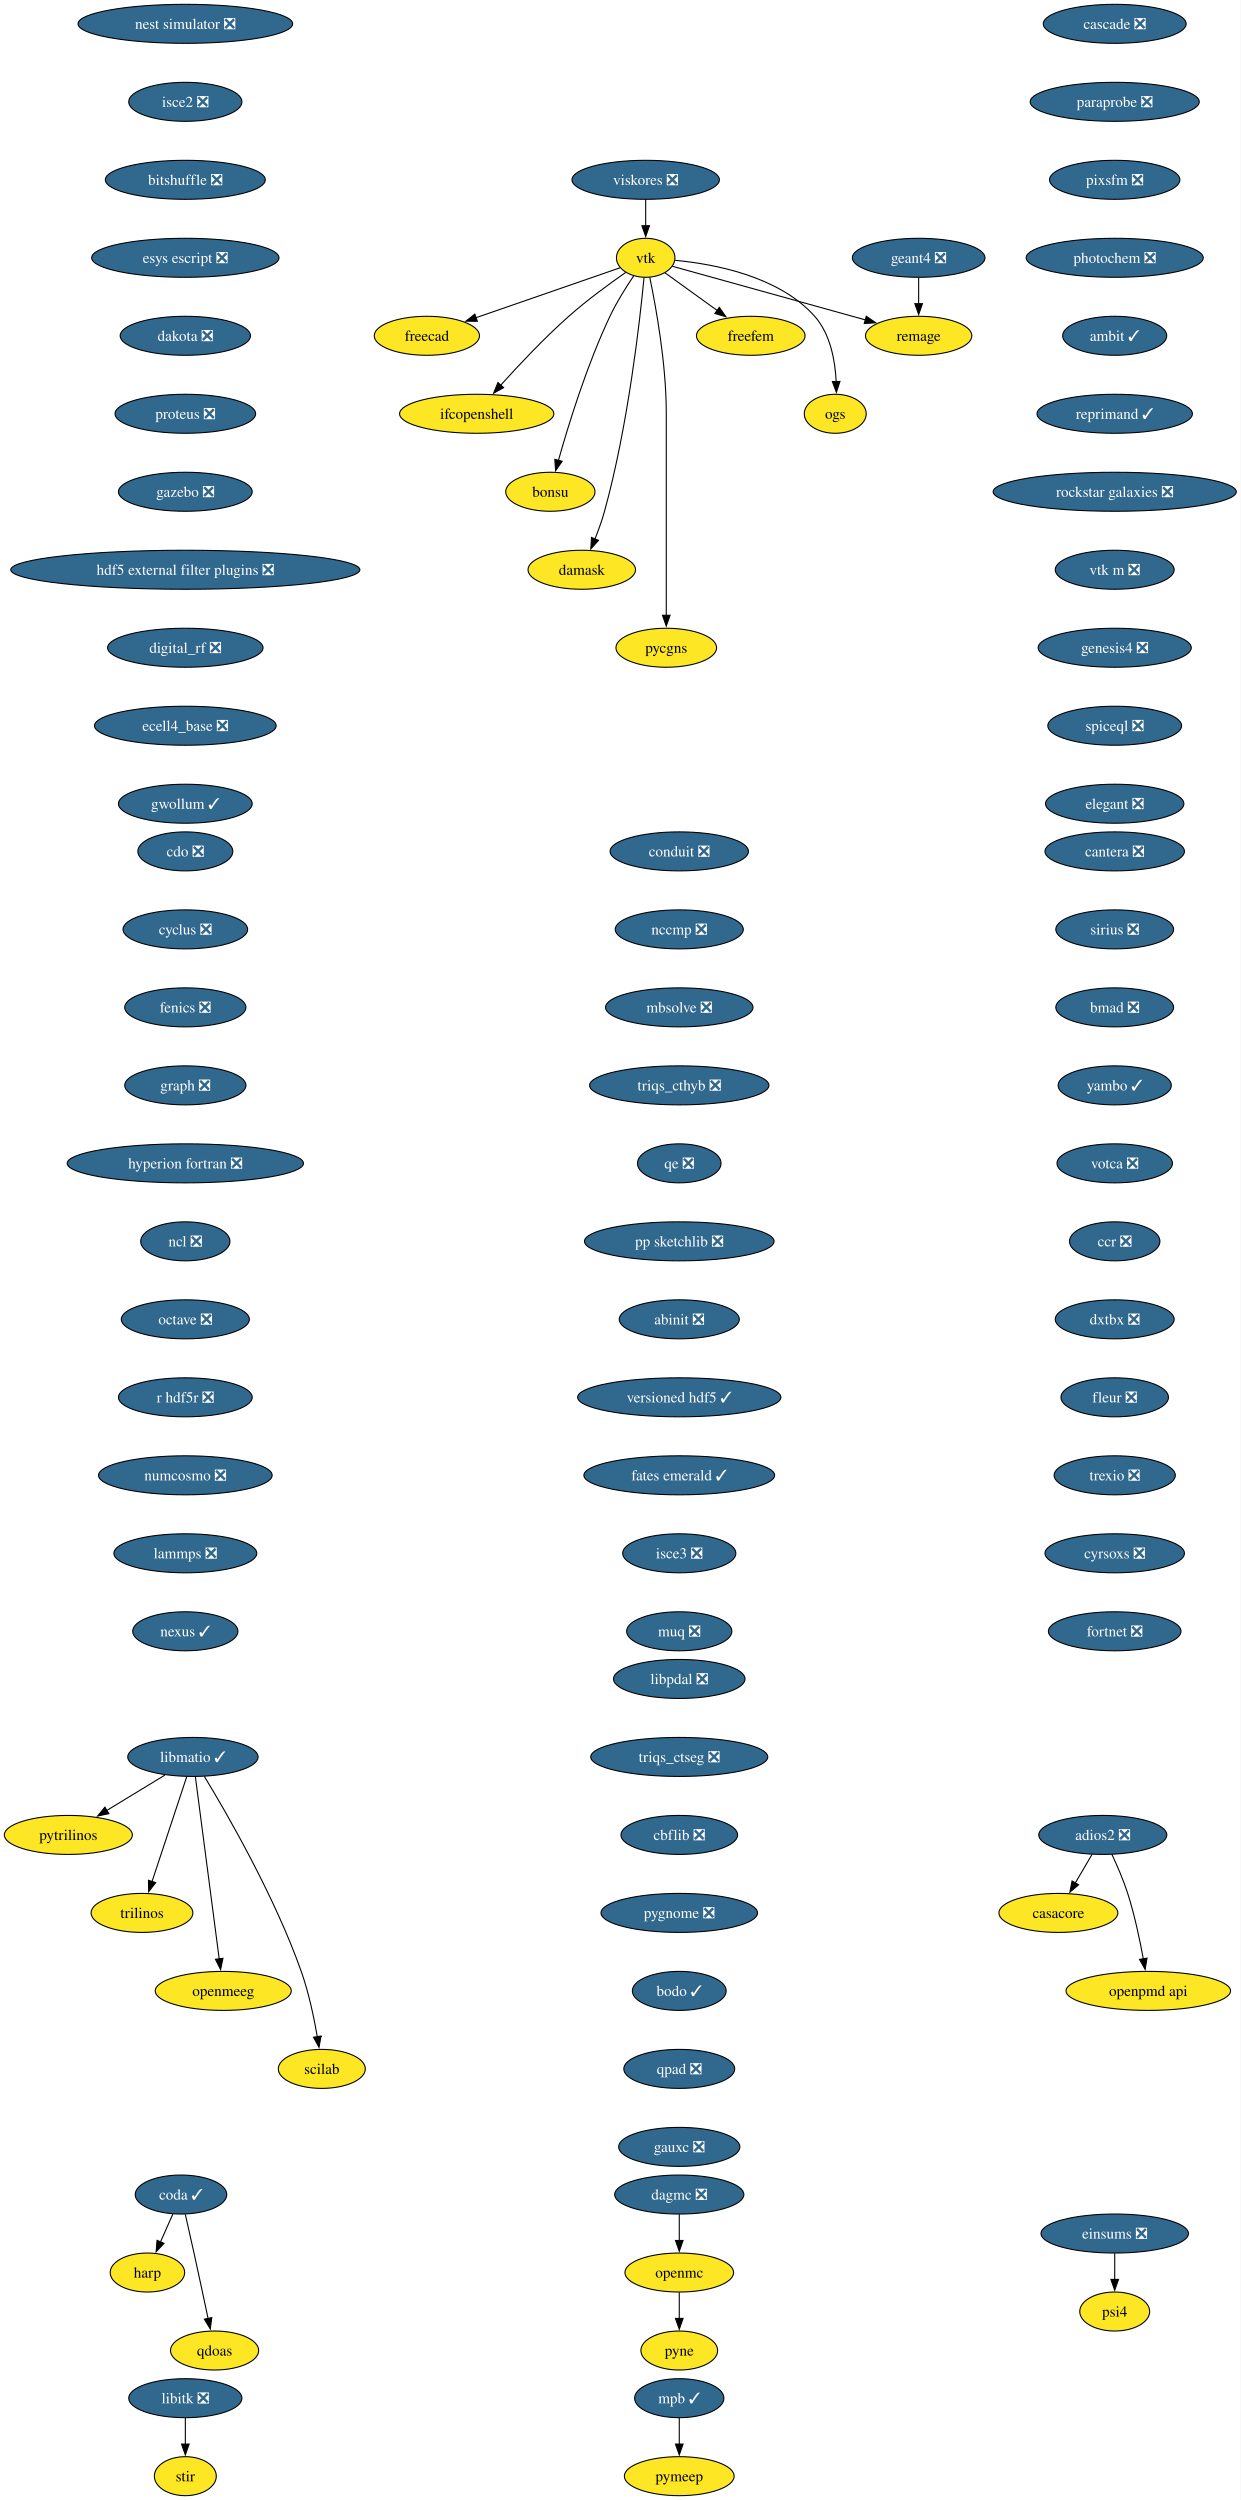
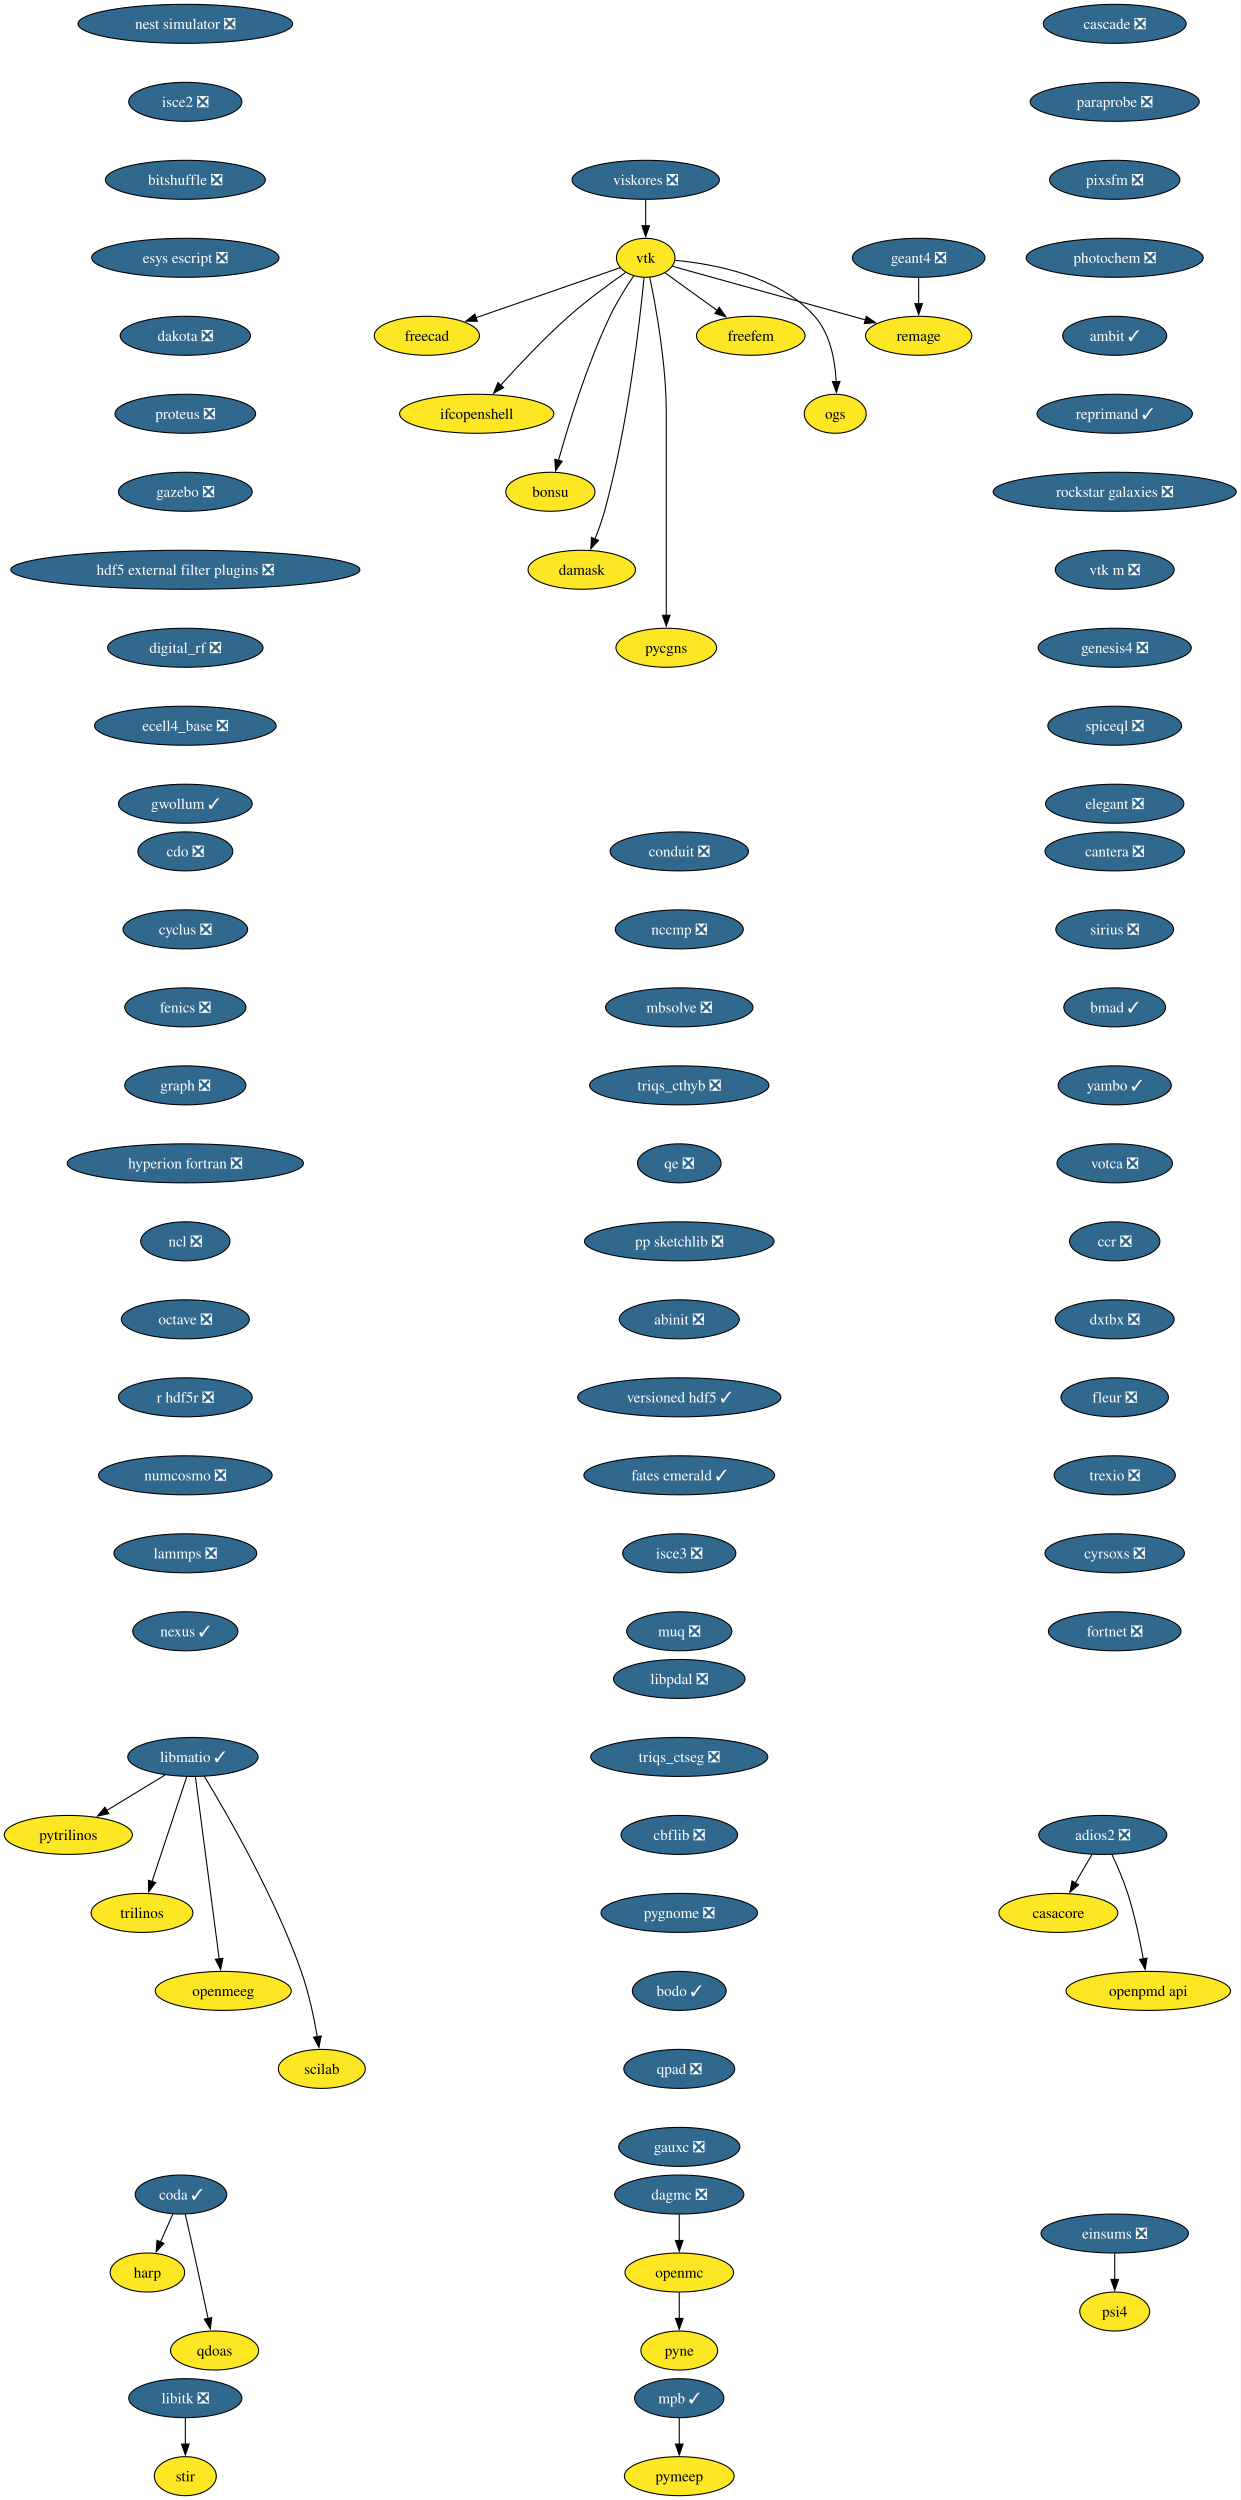
<svg xmlns="http://www.w3.org/2000/svg" xmlns:xlink="http://www.w3.org/1999/xlink" width="1145pt" height="2308pt" viewBox="0.00 0.00 1145.00 2308.00">
  <g id="graph0" class="graph" transform="scale(1 1) rotate(0) translate(4 2304)">
    <polygon fill="white" stroke="none" points="-4,4 -4,-2304 1141.34,-2304 1141.34,4 -4,4" />
    <g id="node1" class="node">
      <g id="a_node1">
        <a xlink:href="https://github.com/conda-forge/casacore-feedstock" xlink:title="casacore">
          <ellipse fill="#fde725" stroke="black" cx="973.1" cy="-538" rx="54.89" ry="18" />
          <text xml:space="preserve" text-anchor="middle" x="973.1" y="-533.33" font-family="Times,serif" font-size="14.00">casacore</text>
        </a>
      </g>
    </g>
    <g id="node2" class="node">
      <g id="a_node2">
        <a xlink:href="https://github.com/conda-forge/cdo-feedstock/pull/173" xlink:title="cdo ❎">
          <ellipse fill="#31688e" stroke="black" cx="167.1" cy="-1518" rx="43.84" ry="18" />
          <text xml:space="preserve" text-anchor="middle" x="167.1" y="-1513.33" font-family="Times,serif" font-size="14.00" fill="white">cdo ❎</text>
        </a>
      </g>
    </g>
    <g id="node3" class="node">
      <g id="a_node3">
        <a xlink:href="https://github.com/conda-forge/cyclus-feedstock/pull/112" xlink:title="cyclus ❎">
          <ellipse fill="#31688e" stroke="black" cx="167.1" cy="-1446" rx="57.52" ry="18" />
          <text xml:space="preserve" text-anchor="middle" x="167.1" y="-1441.33" font-family="Times,serif" font-size="14.00" fill="white">cyclus ❎</text>
        </a>
      </g>
    </g>
    <g id="node4" class="node">
      <g id="a_node4">
        <a xlink:href="https://github.com/conda-forge/fenics-feedstock/pull/287" xlink:title="fenics ❎">
          <ellipse fill="#31688e" stroke="black" cx="167.1" cy="-1374" rx="55.94" ry="18" />
          <text xml:space="preserve" text-anchor="middle" x="167.1" y="-1369.33" font-family="Times,serif" font-size="14.00" fill="white">fenics ❎</text>
        </a>
      </g>
    </g>
    <g id="node5" class="node">
      <g id="a_node5">
        <a xlink:href="https://github.com/conda-forge/graph-feedstock/pull/14" xlink:title="graph ❎">
          <ellipse fill="#31688e" stroke="black" cx="167.1" cy="-1302" rx="55.94" ry="18" />
          <text xml:space="preserve" text-anchor="middle" x="167.1" y="-1297.33" font-family="Times,serif" font-size="14.00" fill="white">graph ❎</text>
        </a>
      </g>
    </g>
    <g id="node6" class="node">
      <g id="a_node6">
        <a xlink:href="https://github.com/conda-forge/hyperion-fortran-feedstock/pull/36" xlink:title="hyperion fortran ❎">
          <ellipse fill="#31688e" stroke="black" cx="167.1" cy="-1230" rx="109.08" ry="18" />
          <text xml:space="preserve" text-anchor="middle" x="167.1" y="-1225.33" font-family="Times,serif" font-size="14.00" fill="white">hyperion fortran ❎</text>
        </a>
      </g>
    </g>
    <g id="node7" class="node">
      <g id="a_node7">
        <a xlink:href="https://github.com/conda-forge/ncl-feedstock/pull/171" xlink:title="ncl ❎">
          <ellipse fill="#31688e" stroke="black" cx="167.1" cy="-1158" rx="41.21" ry="18" />
          <text xml:space="preserve" text-anchor="middle" x="167.1" y="-1153.33" font-family="Times,serif" font-size="14.00" fill="white">ncl ❎</text>
        </a>
      </g>
    </g>
    <g id="node15" class="node">
      <g id="a_node15">
        <a xlink:href="https://github.com/conda-forge/octave-feedstock/pull/158" xlink:title="octave ❎">
          <ellipse fill="#31688e" stroke="black" cx="167.1" cy="-1086" rx="59.1" ry="18" />
          <text xml:space="preserve" text-anchor="middle" x="167.1" y="-1081.33" font-family="Times,serif" font-size="14.00" fill="white">octave ❎</text>
        </a>
      </g>
    </g>
    <g id="node8" class="node">
      <g id="a_node8">
        <a xlink:href="https://github.com/conda-forge/libitk-feedstock/pull/112" xlink:title="libitk ❎">
          <ellipse fill="#31688e" stroke="black" cx="167.1" cy="-90" rx="52.26" ry="18" />
          <text xml:space="preserve" text-anchor="middle" x="167.1" y="-85.33" font-family="Times,serif" font-size="14.00" fill="white">libitk ❎</text>
        </a>
      </g>
    </g>
    <g id="node9" class="node">
      <g id="a_node9">
        <a xlink:href="https://github.com/conda-forge/stir-feedstock" xlink:title="stir">
          <ellipse fill="#fde725" stroke="black" cx="167.1" cy="-18" rx="28.59" ry="18" />
          <text xml:space="preserve" text-anchor="middle" x="167.1" y="-13.32" font-family="Times,serif" font-size="14.00">stir</text>
        </a>
      </g>
    </g>
    <g id="edge6" class="edge">
      <path fill="none" stroke="black" d="M167.1,-71.7C167.1,-64.41 167.1,-55.73 167.1,-47.54" />
      <polygon fill="black" stroke="black" points="170.6,-47.62 167.1,-37.62 163.6,-47.62 170.6,-47.62" />
    </g>
    <g id="node10" class="node">
      <g id="a_node10">
        <a xlink:href="https://github.com/conda-forge/libmatio-feedstock/pull/62" xlink:title="libmatio ✓">
          <ellipse fill="#31688e" stroke="black" cx="174.1" cy="-682" rx="60.15" ry="18" />
          <text xml:space="preserve" text-anchor="middle" x="174.1" y="-677.33" font-family="Times,serif" font-size="14.00" fill="white">libmatio ✓</text>
        </a>
      </g>
    </g>
    <g id="node11" class="node">
      <g id="a_node11">
        <a xlink:href="https://github.com/conda-forge/pytrilinos-feedstock" xlink:title="pytrilinos">
          <ellipse fill="#fde725" stroke="black" cx="59.1" cy="-610" rx="59.1" ry="18" />
          <text xml:space="preserve" text-anchor="middle" x="59.1" y="-605.33" font-family="Times,serif" font-size="14.00">pytrilinos</text>
        </a>
      </g>
    </g>
    <g id="edge7" class="edge">
      <path fill="none" stroke="black" d="M148.29,-665.29C132.46,-655.65 111.97,-643.18 94.62,-632.62" />
      <polygon fill="black" stroke="black" points="96.48,-629.65 86.12,-627.44 92.84,-635.63 96.48,-629.65" />
    </g>
    <g id="node12" class="node">
      <g id="a_node12">
        <a xlink:href="https://github.com/conda-forge/trilinos-feedstock" xlink:title="trilinos">
          <ellipse fill="#fde725" stroke="black" cx="127.1" cy="-538" rx="47" ry="18" />
          <text xml:space="preserve" text-anchor="middle" x="127.1" y="-533.33" font-family="Times,serif" font-size="14.00">trilinos</text>
        </a>
      </g>
    </g>
    <g id="edge8" class="edge">
      <path fill="none" stroke="black" d="M168.34,-663.59C160.37,-639.5 145.89,-595.75 136.38,-567.03" />
      <polygon fill="black" stroke="black" points="139.71,-565.94 133.24,-557.55 133.06,-568.14 139.71,-565.94" />
    </g>
    <g id="node13" class="node">
      <g id="a_node13">
        <a xlink:href="https://github.com/conda-forge/openmeeg-feedstock" xlink:title="openmeeg">
          <ellipse fill="#fde725" stroke="black" cx="202.1" cy="-466" rx="62.78" ry="18" />
          <text xml:space="preserve" text-anchor="middle" x="202.1" y="-461.32" font-family="Times,serif" font-size="14.00">openmeeg</text>
        </a>
      </g>
    </g>
    <g id="edge9" class="edge">
      <path fill="none" stroke="black" d="M176.35,-663.85C181.15,-627.14 192.46,-540.66 198.37,-495.53" />
      <polygon fill="black" stroke="black" points="201.82,-496.1 199.65,-485.73 194.88,-495.19 201.82,-496.1" />
    </g>
    <g id="node14" class="node">
      <g id="a_node14">
        <a xlink:href="https://github.com/conda-forge/scilab-feedstock" xlink:title="scilab">
          <ellipse fill="#fde725" stroke="black" cx="293.1" cy="-394" rx="40.16" ry="18" />
          <text xml:space="preserve" text-anchor="middle" x="293.1" y="-389.32" font-family="Times,serif" font-size="14.00">scilab</text>
        </a>
      </g>
    </g>
    <g id="edge10" class="edge">
      <path fill="none" stroke="black" d="M184.65,-664.02C204.88,-630.72 249.35,-553.97 274.1,-484 281.04,-464.39 285.86,-441.42 288.92,-423.73" />
      <polygon fill="black" stroke="black" points="292.36,-424.35 290.51,-413.92 285.45,-423.23 292.36,-424.35" />
    </g>
    <g id="node16" class="node">
      <g id="a_node16">
        <a xlink:href="https://github.com/conda-forge/r-hdf5r-feedstock/pull/44" xlink:title="r hdf5r ❎">
          <ellipse fill="#31688e" stroke="black" cx="167.1" cy="-1014" rx="61.73" ry="18" />
          <text xml:space="preserve" text-anchor="middle" x="167.1" y="-1009.33" font-family="Times,serif" font-size="14.00" fill="white">r hdf5r ❎</text>
        </a>
      </g>
    </g>
    <g id="node19" class="node">
      <g id="a_node19">
        <a xlink:href="https://github.com/conda-forge/numcosmo-feedstock/pull/110" xlink:title="numcosmo ❎">
          <ellipse fill="#31688e" stroke="black" cx="167.1" cy="-942" rx="80.14" ry="18" />
          <text xml:space="preserve" text-anchor="middle" x="167.1" y="-937.33" font-family="Times,serif" font-size="14.00" fill="white">numcosmo ❎</text>
        </a>
      </g>
    </g>
    <g id="node17" class="node">
      <g id="a_node17">
        <a xlink:href="https://github.com/conda-forge/openmc-feedstock" xlink:title="openmc">
          <ellipse fill="#fde725" stroke="black" cx="623.1" cy="-206" rx="50.16" ry="18" />
          <text xml:space="preserve" text-anchor="middle" x="623.1" y="-201.33" font-family="Times,serif" font-size="14.00">openmc</text>
        </a>
      </g>
    </g>
    <g id="node18" class="node">
      <g id="a_node18">
        <a xlink:href="https://github.com/conda-forge/pyne-feedstock" xlink:title="pyne">
          <ellipse fill="#fde725" stroke="black" cx="623.1" cy="-134" rx="35.42" ry="18" />
          <text xml:space="preserve" text-anchor="middle" x="623.1" y="-129.32" font-family="Times,serif" font-size="14.00">pyne</text>
        </a>
      </g>
    </g>
    <g id="edge13" class="edge">
      <path fill="none" stroke="black" d="M623.1,-187.7C623.1,-180.41 623.1,-171.73 623.1,-163.54" />
      <polygon fill="black" stroke="black" points="626.6,-163.62 623.1,-153.62 619.6,-163.62 626.6,-163.62" />
    </g>
    <g id="node29" class="node">
      <g id="a_node29">
        <a xlink:href="https://github.com/conda-forge/lammps-feedstock/pull/239" xlink:title="lammps ❎">
          <ellipse fill="#31688e" stroke="black" cx="167.1" cy="-870" rx="65.94" ry="18" />
          <text xml:space="preserve" text-anchor="middle" x="167.1" y="-865.33" font-family="Times,serif" font-size="14.00" fill="white">lammps ❎</text>
        </a>
      </g>
    </g>
    <g id="node20" class="node">
      <g id="a_node20">
        <a xlink:href="https://github.com/conda-forge/vtk-feedstock" xlink:title="vtk">
          <ellipse fill="#fde725" stroke="black" cx="592.1" cy="-2066" rx="27.01" ry="18" />
          <text xml:space="preserve" text-anchor="middle" x="592.1" y="-2061.32" font-family="Times,serif" font-size="14.00">vtk</text>
        </a>
      </g>
    </g>
    <g id="node21" class="node">
      <g id="a_node21">
        <a xlink:href="https://github.com/conda-forge/freecad-feedstock" xlink:title="freecad">
          <ellipse fill="#fde725" stroke="black" cx="390.1" cy="-1994" rx="48.58" ry="18" />
          <text xml:space="preserve" text-anchor="middle" x="390.1" y="-1989.33" font-family="Times,serif" font-size="14.00">freecad</text>
        </a>
      </g>
    </g>
    <g id="edge15" class="edge">
      <path fill="none" stroke="black" d="M568.53,-2056.83C536.03,-2045.57 476.77,-2025.03 435.5,-2010.73" />
      <polygon fill="black" stroke="black" points="436.67,-2007.43 426.07,-2007.46 434.37,-2014.05 436.67,-2007.43" />
    </g>
    <g id="node22" class="node">
      <g id="a_node22">
        <a xlink:href="https://github.com/conda-forge/ifcopenshell-feedstock" xlink:title="ifcopenshell">
          <ellipse fill="#fde725" stroke="black" cx="436.1" cy="-1922" rx="71.2" ry="18" />
          <text xml:space="preserve" text-anchor="middle" x="436.1" y="-1917.33" font-family="Times,serif" font-size="14.00">ifcopenshell</text>
        </a>
      </g>
    </g>
    <g id="edge16" class="edge">
      <path fill="none" stroke="black" d="M573.65,-2052.51C558.93,-2042.24 538.03,-2026.99 521.1,-2012 498.42,-1991.91 474.79,-1966.77 458.22,-1948.34" />
      <polygon fill="black" stroke="black" points="460.95,-1946.15 451.69,-1941.01 455.73,-1950.81 460.95,-1946.15" />
    </g>
    <g id="node23" class="node">
      <g id="a_node23">
        <a xlink:href="https://github.com/conda-forge/bonsu-feedstock" xlink:title="bonsu">
          <ellipse fill="#fde725" stroke="black" cx="504.1" cy="-1850" rx="41.21" ry="18" />
          <text xml:space="preserve" text-anchor="middle" x="504.1" y="-1845.33" font-family="Times,serif" font-size="14.00">bonsu</text>
        </a>
      </g>
    </g>
    <g id="edge17" class="edge">
      <path fill="none" stroke="black" d="M581,-2049.3C574.08,-2039.03 565.33,-2025.12 559.1,-2012 537.79,-1967.08 520.72,-1911.63 511.54,-1878.91" />
      <polygon fill="black" stroke="black" points="514.95,-1878.12 508.92,-1869.41 508.2,-1879.98 514.95,-1878.12" />
    </g>
    <g id="node24" class="node">
      <g id="a_node24">
        <a xlink:href="https://github.com/conda-forge/damask-feedstock" xlink:title="damask">
          <ellipse fill="#fde725" stroke="black" cx="533.1" cy="-1778" rx="49.63" ry="18" />
          <text xml:space="preserve" text-anchor="middle" x="533.1" y="-1773.33" font-family="Times,serif" font-size="14.00">damask</text>
        </a>
      </g>
    </g>
    <g id="edge18" class="edge">
      <path fill="none" stroke="black" d="M590.57,-2047.77C586.84,-2008.78 575.92,-1911.01 554.1,-1832 551.75,-1823.47 548.48,-1814.44 545.22,-1806.29" />
      <polygon fill="black" stroke="black" points="548.53,-1805.14 541.45,-1797.26 542.07,-1807.84 548.53,-1805.14" />
    </g>
    <g id="node25" class="node">
      <g id="a_node25">
        <a xlink:href="https://github.com/conda-forge/pycgns-feedstock" xlink:title="pycgns">
          <ellipse fill="#fde725" stroke="black" cx="611.1" cy="-1706" rx="46.47" ry="18" />
          <text xml:space="preserve" text-anchor="middle" x="611.1" y="-1701.33" font-family="Times,serif" font-size="14.00">pycgns</text>
        </a>
      </g>
    </g>
    <g id="edge19" class="edge">
      <path fill="none" stroke="black" d="M595.85,-2048.05C601.39,-2021.52 611.1,-1968.52 611.1,-1923 611.1,-1923 611.1,-1923 611.1,-1849 611.1,-1809.74 611.1,-1764.38 611.1,-1735.69" />
      <polygon fill="black" stroke="black" points="614.6,-1736 611.1,-1726 607.6,-1736 614.6,-1736" />
    </g>
    <g id="node26" class="node">
      <g id="a_node26">
        <a xlink:href="https://github.com/conda-forge/freefem-feedstock" xlink:title="freefem">
          <ellipse fill="#fde725" stroke="black" cx="689.1" cy="-1994" rx="50.16" ry="18" />
          <text xml:space="preserve" text-anchor="middle" x="689.1" y="-1989.33" font-family="Times,serif" font-size="14.00">freefem</text>
        </a>
      </g>
    </g>
    <g id="edge20" class="edge">
      <path fill="none" stroke="black" d="M609.89,-2052.16C623.43,-2042.39 642.38,-2028.72 658.35,-2017.19" />
      <polygon fill="black" stroke="black" points="660.06,-2020.27 666.12,-2011.58 655.96,-2014.6 660.06,-2020.27" />
    </g>
    <g id="node27" class="node">
      <g id="a_node27">
        <a xlink:href="https://github.com/conda-forge/ogs-feedstock" xlink:title="ogs">
          <ellipse fill="#fde725" stroke="black" cx="767.1" cy="-1922" rx="28.59" ry="18" />
          <text xml:space="preserve" text-anchor="middle" x="767.1" y="-1917.33" font-family="Times,serif" font-size="14.00">ogs</text>
        </a>
      </g>
    </g>
    <g id="edge21" class="edge">
      <path fill="none" stroke="black" d="M619.38,-2063.65C654.5,-2060.38 714.93,-2049.3 748.1,-2012 762.64,-1995.65 767.01,-1970.95 767.96,-1951.71" />
      <polygon fill="black" stroke="black" points="771.45,-1951.86 768.13,-1941.8 764.46,-1951.74 771.45,-1951.86" />
    </g>
    <g id="node28" class="node">
      <g id="a_node28">
        <a xlink:href="https://github.com/conda-forge/remage-feedstock" xlink:title="remage">
          <ellipse fill="#fde725" stroke="black" cx="844.1" cy="-1994" rx="49.1" ry="18" />
          <text xml:space="preserve" text-anchor="middle" x="844.1" y="-1989.33" font-family="Times,serif" font-size="14.00">remage</text>
        </a>
      </g>
    </g>
    <g id="edge22" class="edge">
      <path fill="none" stroke="black" d="M616.72,-2058.16C657.88,-2046.73 741.42,-2023.52 794.97,-2008.65" />
      <polygon fill="black" stroke="black" points="795.76,-2012.06 804.46,-2006.01 793.89,-2005.32 795.76,-2012.06" />
    </g>
    <g id="node32" class="node">
      <g id="a_node32">
        <a xlink:href="https://github.com/conda-forge/nexus-feedstock/pull/27" xlink:title="nexus ✓">
          <ellipse fill="#31688e" stroke="black" cx="167.1" cy="-798" rx="48.58" ry="18" />
          <text xml:space="preserve" text-anchor="middle" x="167.1" y="-793.33" font-family="Times,serif" font-size="14.00" fill="white">nexus ✓</text>
        </a>
      </g>
    </g>
    <g id="node30" class="node">
      <g id="a_node30">
        <a xlink:href="https://github.com/conda-forge/mpb-feedstock/pull/51" xlink:title="mpb ✓">
          <ellipse fill="#31688e" stroke="black" cx="623.1" cy="-90" rx="41.21" ry="18" />
          <text xml:space="preserve" text-anchor="middle" x="623.1" y="-85.33" font-family="Times,serif" font-size="14.00" fill="white">mpb ✓</text>
        </a>
      </g>
    </g>
    <g id="node31" class="node">
      <g id="a_node31">
        <a xlink:href="https://github.com/conda-forge/pymeep-feedstock" xlink:title="pymeep">
          <ellipse fill="#fde725" stroke="black" cx="623.1" cy="-18" rx="50.68" ry="18" />
          <text xml:space="preserve" text-anchor="middle" x="623.1" y="-13.32" font-family="Times,serif" font-size="14.00">pymeep</text>
        </a>
      </g>
    </g>
    <g id="edge24" class="edge">
      <path fill="none" stroke="black" d="M623.1,-71.7C623.1,-64.41 623.1,-55.73 623.1,-47.54" />
      <polygon fill="black" stroke="black" points="626.6,-47.62 623.1,-37.62 619.6,-47.62 626.6,-47.62" />
    </g>
    <g id="node33" class="node">
      <g id="a_node33">
        <a xlink:href="https://github.com/conda-forge/openpmd-api-feedstock" xlink:title="openpmd api">
          <ellipse fill="#fde725" stroke="black" cx="1056.1" cy="-466" rx="75.94" ry="18" />
          <text xml:space="preserve" text-anchor="middle" x="1056.1" y="-461.32" font-family="Times,serif" font-size="14.00">openpmd api</text>
        </a>
      </g>
    </g>
    <g id="node34" class="node">
      <g id="a_node34">
        <a xlink:href="https://github.com/conda-forge/geant4-feedstock/pull/92" xlink:title="geant4 ❎">
          <ellipse fill="#31688e" stroke="black" cx="844.1" cy="-2066" rx="61.2" ry="18" />
          <text xml:space="preserve" text-anchor="middle" x="844.1" y="-2061.32" font-family="Times,serif" font-size="14.00" fill="white">geant4 ❎</text>
        </a>
      </g>
    </g>
    <g id="edge26" class="edge">
      <path fill="none" stroke="black" d="M844.1,-2047.7C844.1,-2040.41 844.1,-2031.73 844.1,-2023.54" />
      <polygon fill="black" stroke="black" points="847.6,-2023.62 844.1,-2013.62 840.6,-2023.62 847.6,-2023.62" />
    </g>
    <g id="node35" class="node">
      <g id="a_node35">
        <a xlink:href="https://github.com/conda-forge/nest-simulator-feedstock/pull/124" xlink:title="nest simulator ❎">
          <ellipse fill="#31688e" stroke="black" cx="167.1" cy="-2282" rx="99.08" ry="18" />
          <text xml:space="preserve" text-anchor="middle" x="167.1" y="-2277.32" font-family="Times,serif" font-size="14.00" fill="white">nest simulator ❎</text>
        </a>
      </g>
    </g>
    <g id="node36" class="node">
      <g id="a_node36">
        <a xlink:href="https://github.com/conda-forge/isce2-feedstock/pull/83" xlink:title="isce2 ❎">
          <ellipse fill="#31688e" stroke="black" cx="167.1" cy="-2210" rx="52.26" ry="18" />
          <text xml:space="preserve" text-anchor="middle" x="167.1" y="-2205.32" font-family="Times,serif" font-size="14.00" fill="white">isce2 ❎</text>
        </a>
      </g>
    </g>
    <g id="node37" class="node">
      <g id="a_node37">
        <a xlink:href="https://github.com/conda-forge/bitshuffle-feedstock/pull/64" xlink:title="bitshuffle ❎">
          <ellipse fill="#31688e" stroke="black" cx="167.1" cy="-2138" rx="73.83" ry="18" />
          <text xml:space="preserve" text-anchor="middle" x="167.1" y="-2133.32" font-family="Times,serif" font-size="14.00" fill="white">bitshuffle ❎</text>
        </a>
      </g>
    </g>
    <g id="node38" class="node">
      <g id="a_node38">
        <a xlink:href="https://github.com/conda-forge/esys-escript-feedstock/pull/83" xlink:title="esys escript ❎">
          <ellipse fill="#31688e" stroke="black" cx="167.1" cy="-2066" rx="86.46" ry="18" />
          <text xml:space="preserve" text-anchor="middle" x="167.1" y="-2061.32" font-family="Times,serif" font-size="14.00" fill="white">esys escript ❎</text>
        </a>
      </g>
    </g>
    <g id="node40" class="node">
      <g id="a_node40">
        <a xlink:href="https://github.com/conda-forge/dakota-feedstock/pull/61" xlink:title="dakota ❎">
          <ellipse fill="#31688e" stroke="black" cx="167.1" cy="-1994" rx="60.15" ry="18" />
          <text xml:space="preserve" text-anchor="middle" x="167.1" y="-1989.33" font-family="Times,serif" font-size="14.00" fill="white">dakota ❎</text>
        </a>
      </g>
    </g>
    <g id="node39" class="node">
      <g id="a_node39">
        <a xlink:href="https://github.com/conda-forge/adios2-feedstock/pull/133" xlink:title="adios2 ❎">
          <ellipse fill="#31688e" stroke="black" cx="1014.1" cy="-610" rx="59.1" ry="18" />
          <text xml:space="preserve" text-anchor="middle" x="1014.1" y="-605.33" font-family="Times,serif" font-size="14.00" fill="white">adios2 ❎</text>
        </a>
      </g>
    </g>
    <g id="edge30" class="edge">
      <path fill="none" stroke="black" d="M1004.18,-592.05C999.54,-584.14 993.92,-574.54 988.73,-565.69" />
      <polygon fill="black" stroke="black" points="991.77,-563.95 983.7,-557.1 985.73,-567.49 991.77,-563.95" />
    </g>
    <g id="edge31" class="edge">
      <path fill="none" stroke="black" d="M1022.44,-592.15C1027.26,-581.89 1033.12,-568.42 1037.1,-556 1043.44,-536.19 1048.29,-513.23 1051.5,-495.59" />
      <polygon fill="black" stroke="black" points="1054.93,-496.27 1053.19,-485.82 1048.03,-495.07 1054.93,-496.27" />
    </g>
    <g id="node41" class="node">
      <g id="a_node41">
        <a xlink:href="https://github.com/conda-forge/proteus-feedstock/pull/78" xlink:title="proteus ❎">
          <ellipse fill="#31688e" stroke="black" cx="167.1" cy="-1922" rx="64.89" ry="18" />
          <text xml:space="preserve" text-anchor="middle" x="167.1" y="-1917.33" font-family="Times,serif" font-size="14.00" fill="white">proteus ❎</text>
        </a>
      </g>
    </g>
    <g id="node42" class="node">
      <g id="a_node42">
        <a xlink:href="https://github.com/conda-forge/gazebo-feedstock/pull/259" xlink:title="gazebo ❎">
          <ellipse fill="#31688e" stroke="black" cx="167.1" cy="-1850" rx="61.73" ry="18" />
          <text xml:space="preserve" text-anchor="middle" x="167.1" y="-1845.33" font-family="Times,serif" font-size="14.00" fill="white">gazebo ❎</text>
        </a>
      </g>
    </g>
    <g id="node43" class="node">
      <g id="a_node43">
        <a xlink:href="https://github.com/conda-forge/hdf5-external-filter-plugins-feedstock/pull/29" xlink:title="hdf5 external filter plugins ❎">
          <ellipse fill="#31688e" stroke="black" cx="167.1" cy="-1778" rx="161.17" ry="18" />
          <text xml:space="preserve" text-anchor="middle" x="167.1" y="-1773.33" font-family="Times,serif" font-size="14.00" fill="white">hdf5 external filter plugins ❎</text>
        </a>
      </g>
    </g>
    <g id="node44" class="node">
      <g id="a_node44">
        <a xlink:href="https://github.com/conda-forge/digital_rf-feedstock/pull/42" xlink:title="digital_rf ❎">
          <ellipse fill="#31688e" stroke="black" cx="167.1" cy="-1706" rx="71.73" ry="18" />
          <text xml:space="preserve" text-anchor="middle" x="167.1" y="-1701.33" font-family="Times,serif" font-size="14.00" fill="white">digital_rf ❎</text>
        </a>
      </g>
    </g>
    <g id="node45" class="node">
      <g id="a_node45">
        <a xlink:href="https://github.com/conda-forge/ecell4_base-feedstock/pull/37" xlink:title="ecell4_base ❎">
          <ellipse fill="#31688e" stroke="black" cx="167.1" cy="-1634" rx="83.83" ry="18" />
          <text xml:space="preserve" text-anchor="middle" x="167.1" y="-1629.33" font-family="Times,serif" font-size="14.00" fill="white">ecell4_base ❎</text>
        </a>
      </g>
    </g>
    <g id="node46" class="node">
      <g id="a_node46">
        <a xlink:href="https://github.com/conda-forge/gwollum-feedstock/pull/74" xlink:title="gwollum ✓">
          <ellipse fill="#31688e" stroke="black" cx="167.1" cy="-1562" rx="61.73" ry="18" />
          <text xml:space="preserve" text-anchor="middle" x="167.1" y="-1557.33" font-family="Times,serif" font-size="14.00" fill="white">gwollum ✓</text>
        </a>
      </g>
    </g>
    <g id="node47" class="node">
      <g id="a_node47">
        <a xlink:href="https://github.com/conda-forge/conduit-feedstock/pull/59" xlink:title="conduit ❎">
          <ellipse fill="#31688e" stroke="black" cx="623.1" cy="-1518" rx="63.84" ry="18" />
          <text xml:space="preserve" text-anchor="middle" x="623.1" y="-1513.33" font-family="Times,serif" font-size="14.00" fill="white">conduit ❎</text>
        </a>
      </g>
    </g>
    <g id="node48" class="node">
      <g id="a_node48">
        <a xlink:href="https://github.com/conda-forge/nccmp-feedstock/pull/27" xlink:title="nccmp ❎">
          <ellipse fill="#31688e" stroke="black" cx="623.1" cy="-1446" rx="59.1" ry="18" />
          <text xml:space="preserve" text-anchor="middle" x="623.1" y="-1441.33" font-family="Times,serif" font-size="14.00" fill="white">nccmp ❎</text>
        </a>
      </g>
    </g>
    <g id="node50" class="node">
      <g id="a_node50">
        <a xlink:href="https://github.com/conda-forge/mbsolve-feedstock/pull/23" xlink:title="mbsolve ❎">
          <ellipse fill="#31688e" stroke="black" cx="623.1" cy="-1374" rx="68.04" ry="18" />
          <text xml:space="preserve" text-anchor="middle" x="623.1" y="-1369.33" font-family="Times,serif" font-size="14.00" fill="white">mbsolve ❎</text>
        </a>
      </g>
    </g>
    <g id="node49" class="node">
      <g id="a_node49">
        <a xlink:href="https://github.com/conda-forge/dagmc-feedstock/pull/42" xlink:title="dagmc ❎">
          <ellipse fill="#31688e" stroke="black" cx="623.1" cy="-278" rx="59.63" ry="18" />
          <text xml:space="preserve" text-anchor="middle" x="623.1" y="-273.32" font-family="Times,serif" font-size="14.00" fill="white">dagmc ❎</text>
        </a>
      </g>
    </g>
    <g id="edge40" class="edge">
      <path fill="none" stroke="black" d="M623.1,-259.7C623.1,-252.41 623.1,-243.73 623.1,-235.54" />
      <polygon fill="black" stroke="black" points="626.6,-235.62 623.1,-225.62 619.6,-235.62 626.6,-235.62" />
    </g>
    <g id="node51" class="node">
      <g id="a_node51">
        <a xlink:href="https://github.com/conda-forge/triqs_cthyb-feedstock/pull/55" xlink:title="triqs_cthyb ❎">
          <ellipse fill="#31688e" stroke="black" cx="623.1" cy="-1302" rx="82.77" ry="18" />
          <text xml:space="preserve" text-anchor="middle" x="623.1" y="-1297.33" font-family="Times,serif" font-size="14.00" fill="white">triqs_cthyb ❎</text>
        </a>
      </g>
    </g>
    <g id="node52" class="node">
      <g id="a_node52">
        <a xlink:href="https://github.com/conda-forge/qe-feedstock/pull/80" xlink:title="qe ❎">
          <ellipse fill="#31688e" stroke="black" cx="623.1" cy="-1230" rx="38.58" ry="18" />
          <text xml:space="preserve" text-anchor="middle" x="623.1" y="-1225.33" font-family="Times,serif" font-size="14.00" fill="white">qe ❎</text>
        </a>
      </g>
    </g>
    <g id="node53" class="node">
      <g id="a_node53">
        <a xlink:href="https://github.com/conda-forge/pp-sketchlib-feedstock/pull/67" xlink:title="pp sketchlib ❎">
          <ellipse fill="#31688e" stroke="black" cx="623.1" cy="-1158" rx="87.51" ry="18" />
          <text xml:space="preserve" text-anchor="middle" x="623.1" y="-1153.33" font-family="Times,serif" font-size="14.00" fill="white">pp sketchlib ❎</text>
        </a>
      </g>
    </g>
    <g id="node54" class="node">
      <g id="a_node54">
        <a xlink:href="https://github.com/conda-forge/abinit-feedstock/pull/77" xlink:title="abinit ❎">
          <ellipse fill="#31688e" stroke="black" cx="623.1" cy="-1086" rx="55.42" ry="18" />
          <text xml:space="preserve" text-anchor="middle" x="623.1" y="-1081.33" font-family="Times,serif" font-size="14.00" fill="white">abinit ❎</text>
        </a>
      </g>
    </g>
    <g id="node55" class="node">
      <g id="a_node55">
        <a xlink:href="https://github.com/conda-forge/versioned-hdf5-feedstock/pull/20" xlink:title="versioned hdf5 ✓">
          <ellipse fill="#31688e" stroke="black" cx="623.1" cy="-1014" rx="93.82" ry="18" />
          <text xml:space="preserve" text-anchor="middle" x="623.1" y="-1009.33" font-family="Times,serif" font-size="14.00" fill="white">versioned hdf5 ✓</text>
        </a>
      </g>
    </g>
    <g id="node56" class="node">
      <g id="a_node56">
        <a xlink:href="https://github.com/conda-forge/fates-emerald-feedstock/pull/24" xlink:title="fates emerald ✓">
          <ellipse fill="#31688e" stroke="black" cx="623.1" cy="-942" rx="88.04" ry="18" />
          <text xml:space="preserve" text-anchor="middle" x="623.1" y="-937.33" font-family="Times,serif" font-size="14.00" fill="white">fates emerald ✓</text>
        </a>
      </g>
    </g>
    <g id="node57" class="node">
      <g id="a_node57">
        <a xlink:href="https://github.com/conda-forge/isce3-feedstock/pull/113" xlink:title="isce3 ❎">
          <ellipse fill="#31688e" stroke="black" cx="623.1" cy="-870" rx="52.26" ry="18" />
          <text xml:space="preserve" text-anchor="middle" x="623.1" y="-865.33" font-family="Times,serif" font-size="14.00" fill="white">isce3 ❎</text>
        </a>
      </g>
    </g>
    <g id="node58" class="node">
      <g id="a_node58">
        <a xlink:href="https://github.com/conda-forge/muq-feedstock/pull/60" xlink:title="muq ❎">
          <ellipse fill="#31688e" stroke="black" cx="623.1" cy="-798" rx="48.58" ry="18" />
          <text xml:space="preserve" text-anchor="middle" x="623.1" y="-793.33" font-family="Times,serif" font-size="14.00" fill="white">muq ❎</text>
        </a>
      </g>
    </g>
    <g id="node59" class="node">
      <g id="a_node59">
        <a xlink:href="https://github.com/conda-forge/cantera-feedstock/pull/70" xlink:title="cantera ❎">
          <ellipse fill="#31688e" stroke="black" cx="1025.1" cy="-1518" rx="64.36" ry="18" />
          <text xml:space="preserve" text-anchor="middle" x="1025.1" y="-1513.33" font-family="Times,serif" font-size="14.00" fill="white">cantera ❎</text>
        </a>
      </g>
    </g>
    <g id="node60" class="node">
      <g id="a_node60">
        <a xlink:href="https://github.com/conda-forge/sirius-feedstock/pull/37" xlink:title="sirius ❎">
          <ellipse fill="#31688e" stroke="black" cx="1025.1" cy="-1446" rx="54.36" ry="18" />
          <text xml:space="preserve" text-anchor="middle" x="1025.1" y="-1441.33" font-family="Times,serif" font-size="14.00" fill="white">sirius ❎</text>
        </a>
      </g>
    </g>
    <g id="node61" class="node">
      <g id="a_node61">
-         <a xlink:href="https://github.com/conda-forge/bmad-feedstock/pull/702" xlink:title="bmad ❎">
-           <ellipse fill="#31688e" stroke="black" cx="1025.1" cy="-1374" rx="54.36" ry="18" />
-           <text xml:space="preserve" text-anchor="middle" x="1025.1" y="-1369.33" font-family="Times,serif" font-size="14.00" fill="white">bmad ❎</text>
+         <a xlink:href="https://github.com/conda-forge/bmad-feedstock/pull/702" xlink:title="bmad ✓">
+           <ellipse fill="#31688e" stroke="black" cx="1025.1" cy="-1374" rx="47" ry="18" />
+           <text xml:space="preserve" text-anchor="middle" x="1025.1" y="-1369.33" font-family="Times,serif" font-size="14.00" fill="white">bmad ✓</text>
        </a>
      </g>
    </g>
    <g id="node62" class="node">
      <g id="a_node62">
        <a xlink:href="https://github.com/conda-forge/yambo-feedstock/pull/52" xlink:title="yambo ✓">
          <ellipse fill="#31688e" stroke="black" cx="1025.1" cy="-1302" rx="52.26" ry="18" />
          <text xml:space="preserve" text-anchor="middle" x="1025.1" y="-1297.33" font-family="Times,serif" font-size="14.00" fill="white">yambo ✓</text>
        </a>
      </g>
    </g>
    <g id="node63" class="node">
      <g id="a_node63">
        <a xlink:href="https://github.com/conda-forge/votca-feedstock/pull/33" xlink:title="votca ❎">
          <ellipse fill="#31688e" stroke="black" cx="1025.1" cy="-1230" rx="53.31" ry="18" />
          <text xml:space="preserve" text-anchor="middle" x="1025.1" y="-1225.33" font-family="Times,serif" font-size="14.00" fill="white">votca ❎</text>
        </a>
      </g>
    </g>
    <g id="node67" class="node">
      <g id="a_node67">
        <a xlink:href="https://github.com/conda-forge/ccr-feedstock/pull/14" xlink:title="ccr ❎">
          <ellipse fill="#31688e" stroke="black" cx="1025.1" cy="-1158" rx="41.74" ry="18" />
          <text xml:space="preserve" text-anchor="middle" x="1025.1" y="-1153.33" font-family="Times,serif" font-size="14.00" fill="white">ccr ❎</text>
        </a>
      </g>
    </g>
    <g id="node64" class="node">
      <g id="a_node64">
        <a xlink:href="https://github.com/conda-forge/coda-feedstock/pull/44" xlink:title="coda ✓">
          <ellipse fill="#31688e" stroke="black" cx="163.1" cy="-278" rx="42.26" ry="18" />
          <text xml:space="preserve" text-anchor="middle" x="163.1" y="-273.32" font-family="Times,serif" font-size="14.00" fill="white">coda ✓</text>
        </a>
      </g>
    </g>
    <g id="node65" class="node">
      <g id="a_node65">
        <a xlink:href="https://github.com/conda-forge/harp-feedstock" xlink:title="harp">
          <ellipse fill="#fde725" stroke="black" cx="132.1" cy="-206" rx="34.37" ry="18" />
          <text xml:space="preserve" text-anchor="middle" x="132.1" y="-201.33" font-family="Times,serif" font-size="14.00">harp</text>
        </a>
      </g>
    </g>
    <g id="edge54" class="edge">
      <path fill="none" stroke="black" d="M155.6,-260.05C152.17,-252.32 148.02,-242.96 144.18,-234.27" />
      <polygon fill="black" stroke="black" points="147.4,-232.9 140.15,-225.17 141,-235.73 147.4,-232.9" />
    </g>
    <g id="node66" class="node">
      <g id="a_node66">
        <a xlink:href="https://github.com/conda-forge/qdoas-feedstock" xlink:title="qdoas">
          <ellipse fill="#fde725" stroke="black" cx="194.1" cy="-134" rx="40.69" ry="18" />
          <text xml:space="preserve" text-anchor="middle" x="194.1" y="-129.32" font-family="Times,serif" font-size="14.00">qdoas</text>
        </a>
      </g>
    </g>
    <g id="edge55" class="edge">
      <path fill="none" stroke="black" d="M167.05,-259.83C169.41,-249.46 172.47,-235.98 175.1,-224 179.54,-203.81 184.4,-181.02 188.1,-163.55" />
      <polygon fill="black" stroke="black" points="191.5,-164.4 190.14,-153.89 184.65,-162.95 191.5,-164.4" />
    </g>
    <g id="node68" class="node">
      <g id="a_node68">
        <a xlink:href="https://github.com/conda-forge/dxtbx-feedstock/pull/93" xlink:title="dxtbx ❎">
          <ellipse fill="#31688e" stroke="black" cx="1025.1" cy="-1086" rx="54.89" ry="18" />
          <text xml:space="preserve" text-anchor="middle" x="1025.1" y="-1081.33" font-family="Times,serif" font-size="14.00" fill="white">dxtbx ❎</text>
        </a>
      </g>
    </g>
    <g id="node69" class="node">
      <g id="a_node69">
        <a xlink:href="https://github.com/conda-forge/fleur-feedstock/pull/28" xlink:title="fleur ❎">
          <ellipse fill="#31688e" stroke="black" cx="1025.1" cy="-1014" rx="49.63" ry="18" />
          <text xml:space="preserve" text-anchor="middle" x="1025.1" y="-1009.33" font-family="Times,serif" font-size="14.00" fill="white">fleur ❎</text>
        </a>
      </g>
    </g>
    <g id="node70" class="node">
      <g id="a_node70">
        <a xlink:href="https://github.com/conda-forge/trexio-feedstock/pull/20" xlink:title="trexio ❎">
          <ellipse fill="#31688e" stroke="black" cx="1025.1" cy="-942" rx="55.94" ry="18" />
          <text xml:space="preserve" text-anchor="middle" x="1025.1" y="-937.33" font-family="Times,serif" font-size="14.00" fill="white">trexio ❎</text>
        </a>
      </g>
    </g>
    <g id="node71" class="node">
      <g id="a_node71">
        <a xlink:href="https://github.com/conda-forge/cyrsoxs-feedstock/pull/31" xlink:title="cyrsoxs ❎">
          <ellipse fill="#31688e" stroke="black" cx="1025.1" cy="-870" rx="64.36" ry="18" />
          <text xml:space="preserve" text-anchor="middle" x="1025.1" y="-865.33" font-family="Times,serif" font-size="14.00" fill="white">cyrsoxs ❎</text>
        </a>
      </g>
    </g>
    <g id="node72" class="node">
      <g id="a_node72">
        <a xlink:href="https://github.com/conda-forge/fortnet-feedstock/pull/14" xlink:title="fortnet ❎">
          <ellipse fill="#31688e" stroke="black" cx="1025.1" cy="-798" rx="61.2" ry="18" />
          <text xml:space="preserve" text-anchor="middle" x="1025.1" y="-793.33" font-family="Times,serif" font-size="14.00" fill="white">fortnet ❎</text>
        </a>
      </g>
    </g>
    <g id="node73" class="node">
      <g id="a_node73">
        <a xlink:href="https://github.com/conda-forge/cascade-feedstock/pull/42" xlink:title="cascade ❎">
          <ellipse fill="#31688e" stroke="black" cx="1025.1" cy="-2282" rx="65.94" ry="18" />
          <text xml:space="preserve" text-anchor="middle" x="1025.1" y="-2277.32" font-family="Times,serif" font-size="14.00" fill="white">cascade ❎</text>
        </a>
      </g>
    </g>
    <g id="node74" class="node">
      <g id="a_node74">
        <a xlink:href="https://github.com/conda-forge/paraprobe-feedstock/pull/24" xlink:title="paraprobe ❎">
          <ellipse fill="#31688e" stroke="black" cx="1025.1" cy="-2210" rx="78.04" ry="18" />
          <text xml:space="preserve" text-anchor="middle" x="1025.1" y="-2205.32" font-family="Times,serif" font-size="14.00" fill="white">paraprobe ❎</text>
        </a>
      </g>
    </g>
    <g id="node75" class="node">
      <g id="a_node75">
        <a xlink:href="https://github.com/conda-forge/pixsfm-feedstock/pull/43" xlink:title="pixsfm ❎">
          <ellipse fill="#31688e" stroke="black" cx="1025.1" cy="-2138" rx="60.15" ry="18" />
          <text xml:space="preserve" text-anchor="middle" x="1025.1" y="-2133.32" font-family="Times,serif" font-size="14.00" fill="white">pixsfm ❎</text>
        </a>
      </g>
    </g>
    <g id="node77" class="node">
      <g id="a_node77">
        <a xlink:href="https://github.com/conda-forge/photochem-feedstock/pull/43" xlink:title="photochem ❎">
          <ellipse fill="#31688e" stroke="black" cx="1025.1" cy="-2066" rx="81.72" ry="18" />
          <text xml:space="preserve" text-anchor="middle" x="1025.1" y="-2061.32" font-family="Times,serif" font-size="14.00" fill="white">photochem ❎</text>
        </a>
      </g>
    </g>
    <g id="node76" class="node">
      <g id="a_node76">
        <a xlink:href="https://github.com/conda-forge/psi4-feedstock" xlink:title="psi4">
          <ellipse fill="#fde725" stroke="black" cx="1025.1" cy="-170" rx="32.27" ry="18" />
          <text xml:space="preserve" text-anchor="middle" x="1025.1" y="-165.32" font-family="Times,serif" font-size="14.00">psi4</text>
        </a>
      </g>
    </g>
    <g id="node78" class="node">
      <g id="a_node78">
        <a xlink:href="https://github.com/conda-forge/ambit-feedstock/pull/19" xlink:title="ambit ✓">
          <ellipse fill="#31688e" stroke="black" cx="1025.1" cy="-1994" rx="48.05" ry="18" />
          <text xml:space="preserve" text-anchor="middle" x="1025.1" y="-1989.33" font-family="Times,serif" font-size="14.00" fill="white">ambit ✓</text>
        </a>
      </g>
    </g>
    <g id="node79" class="node">
      <g id="a_node79">
        <a xlink:href="https://github.com/conda-forge/reprimand-feedstock/pull/12" xlink:title="reprimand ✓">
          <ellipse fill="#31688e" stroke="black" cx="1025.1" cy="-1922" rx="71.73" ry="18" />
          <text xml:space="preserve" text-anchor="middle" x="1025.1" y="-1917.33" font-family="Times,serif" font-size="14.00" fill="white">reprimand ✓</text>
        </a>
      </g>
    </g>
    <g id="node80" class="node">
      <g id="a_node80">
        <a xlink:href="https://github.com/conda-forge/rockstar-galaxies-feedstock/pull/8" xlink:title="rockstar galaxies ❎">
          <ellipse fill="#31688e" stroke="black" cx="1025.1" cy="-1850" rx="112.24" ry="18" />
          <text xml:space="preserve" text-anchor="middle" x="1025.1" y="-1845.33" font-family="Times,serif" font-size="14.00" fill="white">rockstar galaxies ❎</text>
        </a>
      </g>
    </g>
    <g id="node81" class="node">
      <g id="a_node81">
        <a xlink:href="https://github.com/conda-forge/vtk-m-feedstock/pull/20" xlink:title="vtk m ❎">
          <ellipse fill="#31688e" stroke="black" cx="1025.1" cy="-1778" rx="54.89" ry="18" />
          <text xml:space="preserve" text-anchor="middle" x="1025.1" y="-1773.33" font-family="Times,serif" font-size="14.00" fill="white">vtk m ❎</text>
        </a>
      </g>
    </g>
    <g id="node82" class="node">
      <g id="a_node82">
        <a xlink:href="https://github.com/conda-forge/genesis4-feedstock/pull/27" xlink:title="genesis4 ❎">
          <ellipse fill="#31688e" stroke="black" cx="1025.1" cy="-1706" rx="70.68" ry="18" />
          <text xml:space="preserve" text-anchor="middle" x="1025.1" y="-1701.33" font-family="Times,serif" font-size="14.00" fill="white">genesis4 ❎</text>
        </a>
      </g>
    </g>
    <g id="node84" class="node">
      <g id="a_node84">
        <a xlink:href="https://github.com/conda-forge/spiceql-feedstock/pull/51" xlink:title="spiceql ❎">
          <ellipse fill="#31688e" stroke="black" cx="1025.1" cy="-1634" rx="61.73" ry="18" />
          <text xml:space="preserve" text-anchor="middle" x="1025.1" y="-1629.33" font-family="Times,serif" font-size="14.00" fill="white">spiceql ❎</text>
        </a>
      </g>
    </g>
    <g id="node83" class="node">
      <g id="a_node83">
        <a xlink:href="https://github.com/conda-forge/einsums-feedstock/pull/42" xlink:title="einsums ❎">
          <ellipse fill="#31688e" stroke="black" cx="1025.1" cy="-242" rx="68.04" ry="18" />
          <text xml:space="preserve" text-anchor="middle" x="1025.1" y="-237.32" font-family="Times,serif" font-size="14.00" fill="white">einsums ❎</text>
        </a>
      </g>
    </g>
    <g id="edge70" class="edge">
      <path fill="none" stroke="black" d="M1025.1,-223.7C1025.1,-216.41 1025.1,-207.73 1025.1,-199.54" />
      <polygon fill="black" stroke="black" points="1028.6,-199.62 1025.1,-189.62 1021.6,-199.62 1028.6,-199.62" />
    </g>
    <g id="node85" class="node">
      <g id="a_node85">
        <a xlink:href="https://github.com/conda-forge/elegant-feedstock/pull/28" xlink:title="elegant ❎">
          <ellipse fill="#31688e" stroke="black" cx="1025.1" cy="-1562" rx="63.84" ry="18" />
          <text xml:space="preserve" text-anchor="middle" x="1025.1" y="-1557.33" font-family="Times,serif" font-size="14.00" fill="white">elegant ❎</text>
        </a>
      </g>
    </g>
    <g id="node86" class="node">
      <g id="a_node86">
        <a xlink:href="https://github.com/conda-forge/libpdal-feedstock/pull/59" xlink:title="libpdal ❎">
          <ellipse fill="#31688e" stroke="black" cx="623.1" cy="-754" rx="60.68" ry="18" />
          <text xml:space="preserve" text-anchor="middle" x="623.1" y="-749.33" font-family="Times,serif" font-size="14.00" fill="white">libpdal ❎</text>
        </a>
      </g>
    </g>
    <g id="node87" class="node">
      <g id="a_node87">
        <a xlink:href="https://github.com/conda-forge/triqs_ctseg-feedstock/pull/14" xlink:title="triqs_ctseg ❎">
          <ellipse fill="#31688e" stroke="black" cx="623.1" cy="-682" rx="81.72" ry="18" />
          <text xml:space="preserve" text-anchor="middle" x="623.1" y="-677.33" font-family="Times,serif" font-size="14.00" fill="white">triqs_ctseg ❎</text>
        </a>
      </g>
    </g>
    <g id="node88" class="node">
      <g id="a_node88">
        <a xlink:href="https://github.com/conda-forge/cbflib-feedstock/pull/9" xlink:title="cbflib ❎">
          <ellipse fill="#31688e" stroke="black" cx="623.1" cy="-610" rx="53.84" ry="18" />
          <text xml:space="preserve" text-anchor="middle" x="623.1" y="-605.33" font-family="Times,serif" font-size="14.00" fill="white">cbflib ❎</text>
        </a>
      </g>
    </g>
    <g id="node89" class="node">
      <g id="a_node89">
        <a xlink:href="https://github.com/conda-forge/pygnome-feedstock/pull/27" xlink:title="pygnome ❎">
          <ellipse fill="#31688e" stroke="black" cx="623.1" cy="-538" rx="72.25" ry="18" />
          <text xml:space="preserve" text-anchor="middle" x="623.1" y="-533.33" font-family="Times,serif" font-size="14.00" fill="white">pygnome ❎</text>
        </a>
      </g>
    </g>
    <g id="node90" class="node">
      <g id="a_node90">
        <a xlink:href="https://github.com/conda-forge/bodo-feedstock/pull/48" xlink:title="bodo ✓">
          <ellipse fill="#31688e" stroke="black" cx="623.1" cy="-466" rx="43.32" ry="18" />
          <text xml:space="preserve" text-anchor="middle" x="623.1" y="-461.32" font-family="Times,serif" font-size="14.00" fill="white">bodo ✓</text>
        </a>
      </g>
    </g>
    <g id="node92" class="node">
      <g id="a_node92">
        <a xlink:href="https://github.com/conda-forge/qpad-feedstock/pull/4" xlink:title="qpad ❎">
          <ellipse fill="#31688e" stroke="black" cx="623.1" cy="-394" rx="51.21" ry="18" />
          <text xml:space="preserve" text-anchor="middle" x="623.1" y="-389.32" font-family="Times,serif" font-size="14.00" fill="white">qpad ❎</text>
        </a>
      </g>
    </g>
    <g id="node91" class="node">
      <g id="a_node91">
        <a xlink:href="https://github.com/conda-forge/viskores-feedstock/pull/21" xlink:title="viskores ❎">
          <ellipse fill="#31688e" stroke="black" cx="592.1" cy="-2138" rx="68.04" ry="18" />
          <text xml:space="preserve" text-anchor="middle" x="592.1" y="-2133.32" font-family="Times,serif" font-size="14.00" fill="white">viskores ❎</text>
        </a>
      </g>
    </g>
    <g id="edge77" class="edge">
      <path fill="none" stroke="black" d="M592.1,-2119.7C592.1,-2112.41 592.1,-2103.73 592.1,-2095.54" />
      <polygon fill="black" stroke="black" points="595.6,-2095.62 592.1,-2085.62 588.6,-2095.62 595.6,-2095.62" />
    </g>
    <g id="node93" class="node">
      <g id="a_node93">
        <a xlink:href="https://github.com/conda-forge/gauxc-feedstock/pull/8" xlink:title="gauxc ❎">
          <ellipse fill="#31688e" stroke="black" cx="623.1" cy="-322" rx="55.94" ry="18" />
          <text xml:space="preserve" text-anchor="middle" x="623.1" y="-317.32" font-family="Times,serif" font-size="14.00" fill="white">gauxc ❎</text>
        </a>
      </g>
    </g>
  </g>
</svg>
